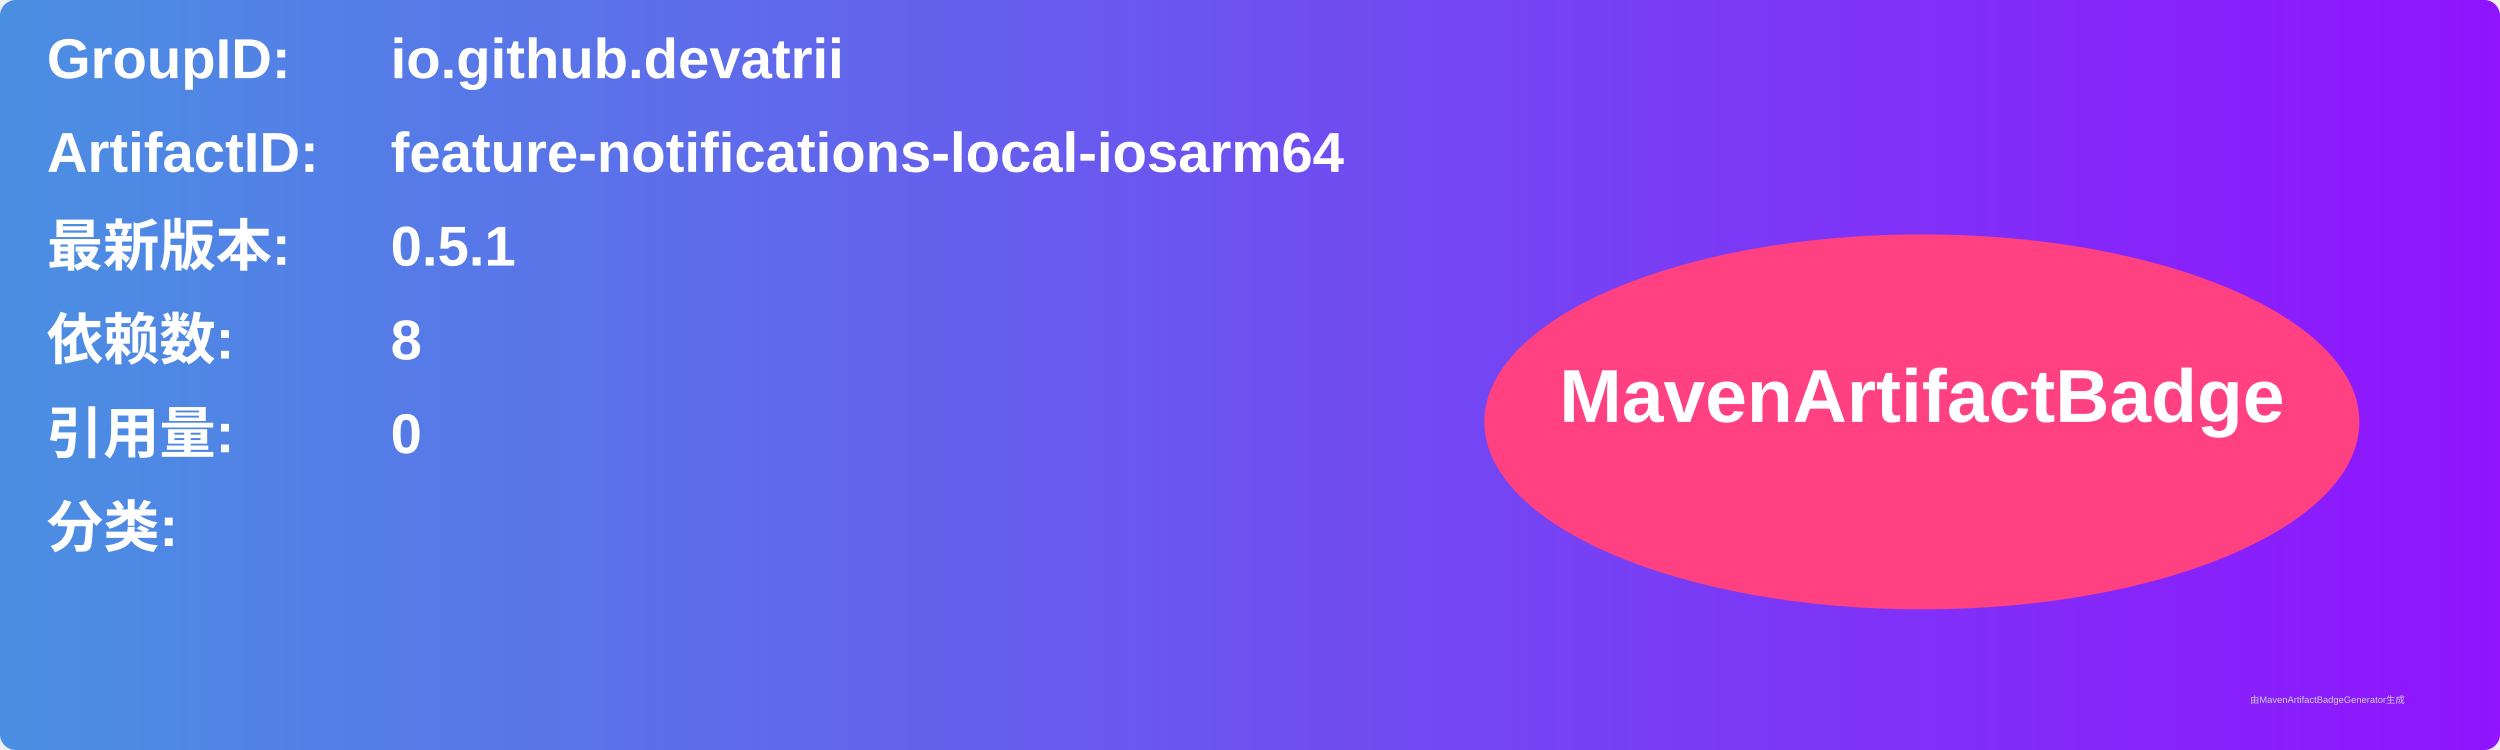
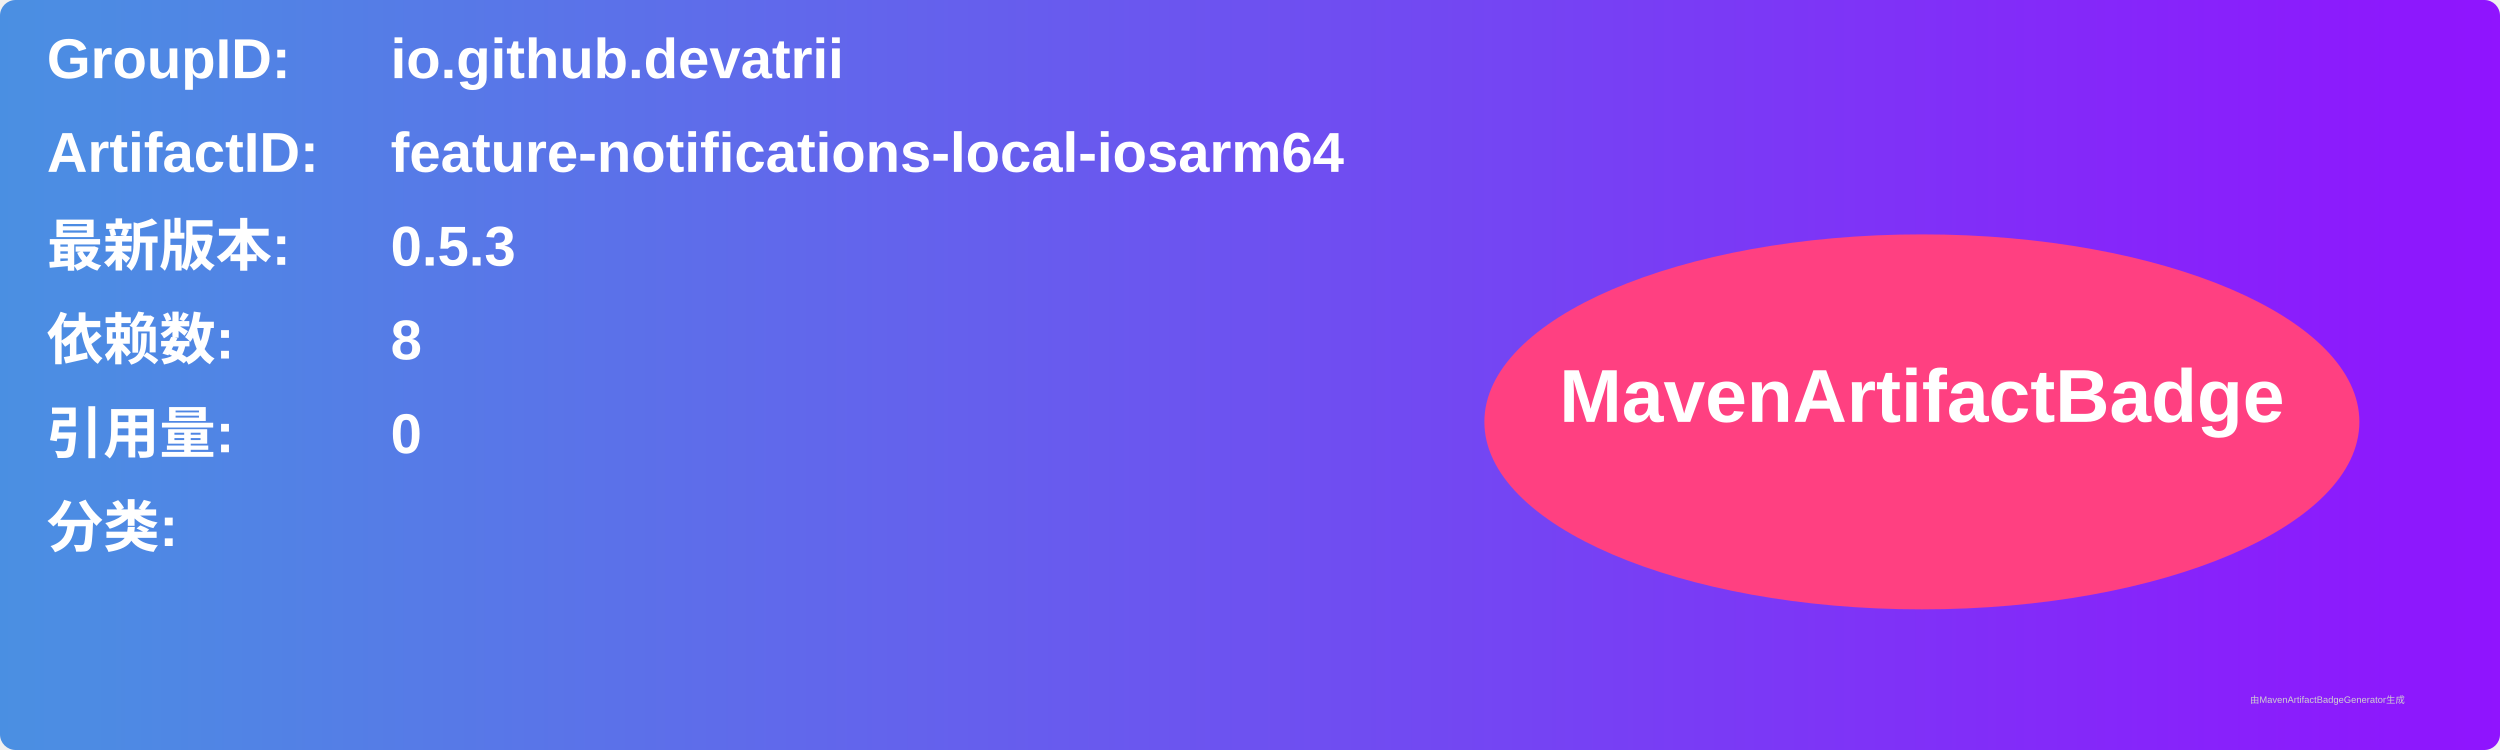
<svg xmlns="http://www.w3.org/2000/svg" width="800" height="240" viewBox="0 0 800 240">
  <linearGradient id="grad" x1="0%" y1="0%" x2="100%" y2="0%">
    <stop offset="0%" stop-color="#4a90e2" />
    <stop offset="100%" stop-color="#9013fe" />
  </linearGradient>
  <rect width="100%" height="100%" rx="5" ry="5" fill="url(#grad)" />
  <g transform="translate(15, 15)">
    <text x="0" y="10" font-family="Arial" font-size="18" fill="white" font-weight="bold" width="260">GroupID:</text>
    <text x="110" y="10" font-family="Arial" font-size="18" fill="white" font-weight="bold" width="460">io.github.devatrii</text>
    <text x="0" y="40" font-family="Arial" font-size="18" fill="white" font-weight="bold" width="260">ArtifactID:</text>
    <text x="110" y="40" font-family="Arial" font-size="18" fill="white" font-weight="bold" width="460">feature-notifications-local-iosarm64</text>
    <text x="0" y="70" font-family="Arial" font-size="18" fill="white" font-weight="bold">最新版本:</text>
    <text x="110" y="70" font-family="Arial" font-size="18" fill="white" font-weight="bold">
-       <tspan font-weight="bold">0.5.1</tspan>
+       <tspan font-weight="bold">0.5.3</tspan>
    </text>
    <text x="0" y="100" font-family="Arial" font-size="18" fill="white" font-weight="bold">依赖数: </text>
    <text x="110" y="100" font-family="Arial" font-size="18" fill="white">
      <tspan font-weight="bold">8</tspan>
    </text>
    <text x="0" y="130" font-family="Arial" font-size="18" fill="white" font-weight="bold">引用量: </text>
    <text x="110" y="130" font-family="Arial" font-size="18" fill="white">
      <tspan font-weight="bold">0</tspan>
    </text>
    <text x="0" y="160" font-family="Arial" font-size="18" fill="white" font-weight="bold">分类:</text>
    <text x="10" y="190" font-family="Arial" font-size="10" fill="white">
      <tspan font-weight="bold" />
    </text>
    <ellipse cx="600" cy="120" rx="140" ry="60" fill="#ff4081" />
    <text x="600" y="120" text-anchor="middle" font-family="Arial" font-size="24" fill="white" font-weight="bold">MavenArtifactBadge</text>
  </g>
  <text x="720" y="225" font-family="Arial" font-size="3" fill="#d0d0d0">由MavenArtifactBadgeGenerator生成</text>
</svg>
